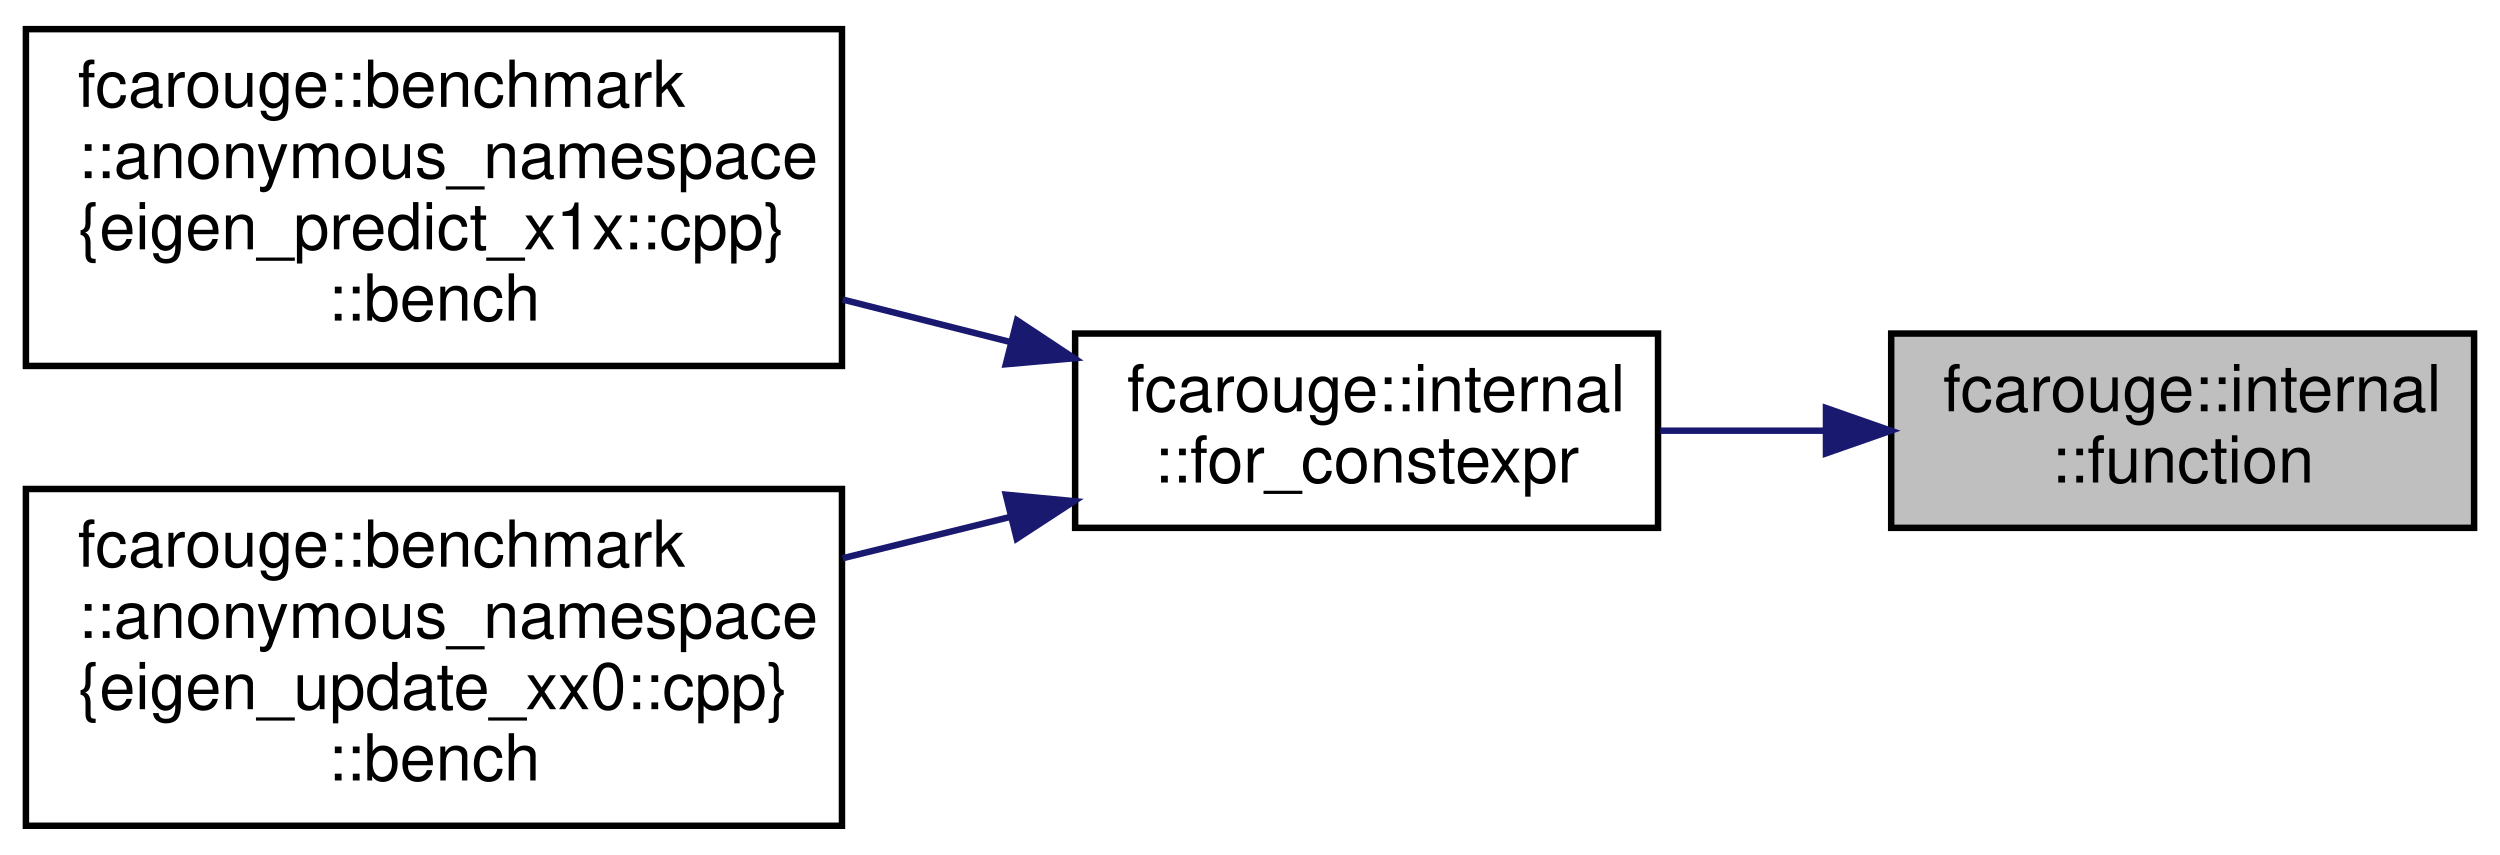
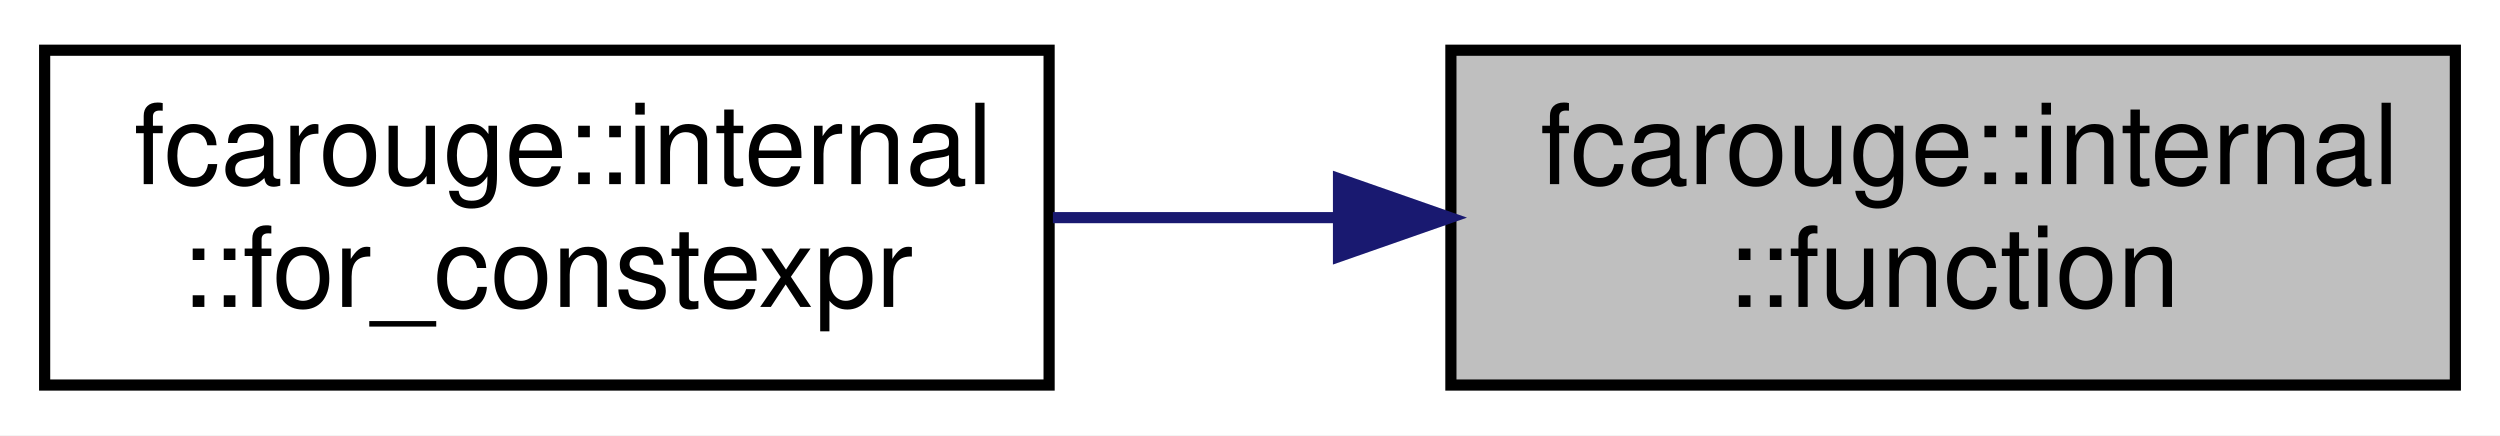
- <svg xmlns="http://www.w3.org/2000/svg" xmlns:xlink="http://www.w3.org/1999/xlink" width="386pt" height="132pt" viewBox="0.00 0.00 386.00 132.00">
-   <g id="graph0" class="graph" transform="scale(1 1) rotate(0) translate(4 128)">
-     <polygon fill="white" stroke="transparent" points="-4,4 -4,-128 382,-128 382,4 -4,4" />
+ <svg xmlns="http://www.w3.org/2000/svg" xmlns:xlink="http://www.w3.org/1999/xlink" width="224pt" height="39pt" viewBox="0.00 0.00 224.00 39.00">
+   <g id="graph0" class="graph" transform="scale(1 1) rotate(0) translate(4 35)">
+     <polygon fill="white" stroke="transparent" points="-4,4 -4,-35 220,-35 220,4 -4,4" />
    <g id="node1" class="node">
      <g id="a_node1">
        <a xlink:title=" ">
-           <polygon fill="#bfbfbf" stroke="black" points="288,-46.5 288,-76.5 378,-76.5 378,-46.5 288,-46.5" />
-           <text text-anchor="start" x="296" y="-64.5" font-family="Helvetica,sans-Serif" font-size="10.00">fcarouge::internal</text>
-           <text text-anchor="middle" x="333" y="-53.5" font-family="Helvetica,sans-Serif" font-size="10.00">::function</text>
+           <polygon fill="#bfbfbf" stroke="black" points="126,-0.5 126,-30.5 216,-30.5 216,-0.5 126,-0.5" />
+           <text text-anchor="start" x="134" y="-18.5" font-family="Helvetica,sans-Serif" font-size="10.00">fcarouge::internal</text>
+           <text text-anchor="middle" x="171" y="-7.5" font-family="Helvetica,sans-Serif" font-size="10.00">::function</text>
        </a>
      </g>
    </g>
    <g id="node2" class="node">
      <g id="a_node2">
        <a xlink:href="namespacefcarouge_1_1internal.xhtml#a4c0bbc15a41d76dd2b4b23d8566fba57" target="_top" xlink:title=" ">
-           <polygon fill="white" stroke="black" points="162,-46.5 162,-76.5 252,-76.5 252,-46.5 162,-46.5" />
-           <text text-anchor="start" x="170" y="-64.5" font-family="Helvetica,sans-Serif" font-size="10.00">fcarouge::internal</text>
-           <text text-anchor="middle" x="207" y="-53.5" font-family="Helvetica,sans-Serif" font-size="10.00">::for_constexpr</text>
+           <polygon fill="white" stroke="black" points="0,-0.5 0,-30.5 90,-30.5 90,-0.5 0,-0.5" />
+           <text text-anchor="start" x="8" y="-18.5" font-family="Helvetica,sans-Serif" font-size="10.00">fcarouge::internal</text>
+           <text text-anchor="middle" x="45" y="-7.5" font-family="Helvetica,sans-Serif" font-size="10.00">::for_constexpr</text>
        </a>
      </g>
    </g>
    <g id="edge1" class="edge">
-       <path fill="none" stroke="midnightblue" d="M277.73,-61.5C269.25,-61.5 260.57,-61.5 252.34,-61.5" />
-       <polygon fill="midnightblue" stroke="midnightblue" points="277.93,-65 287.93,-61.5 277.93,-58 277.93,-65" />
-     </g>
-     <g id="node3" class="node">
-       <g id="a_node3">
-         <a xlink:href="namespacefcarouge_1_1benchmark_1_1anonymous__namespace_02eigen__predict__x1x_8cpp_03.xhtml#ad46931b27b2da87e85e386a668513266" target="_top" xlink:title=" ">
-           <polygon fill="white" stroke="black" points="0,-71.5 0,-123.5 126,-123.5 126,-71.5 0,-71.5" />
-           <text text-anchor="start" x="8" y="-111.5" font-family="Helvetica,sans-Serif" font-size="10.00">fcarouge::benchmark</text>
-           <text text-anchor="start" x="8" y="-100.5" font-family="Helvetica,sans-Serif" font-size="10.00">::anonymous_namespace</text>
-           <text text-anchor="start" x="8" y="-89.5" font-family="Helvetica,sans-Serif" font-size="10.00">{eigen_predict_x1x::cpp}</text>
-           <text text-anchor="middle" x="63" y="-78.5" font-family="Helvetica,sans-Serif" font-size="10.00">::bench</text>
-         </a>
-       </g>
-     </g>
-     <g id="edge2" class="edge">
-       <path fill="none" stroke="midnightblue" d="M152.08,-75.17C143.59,-77.32 134.76,-79.56 126.11,-81.75" />
-       <polygon fill="midnightblue" stroke="midnightblue" points="153.02,-78.54 161.85,-72.69 151.3,-71.76 153.02,-78.54" />
-     </g>
-     <g id="node4" class="node">
-       <g id="a_node4">
-         <a xlink:href="namespacefcarouge_1_1benchmark_1_1anonymous__namespace_02eigen__update__xx0_8cpp_03.xhtml#aeec2cfbcb849d679afc150090db22183" target="_top" xlink:title=" ">
-           <polygon fill="white" stroke="black" points="0,-0.5 0,-52.5 126,-52.5 126,-0.5 0,-0.5" />
-           <text text-anchor="start" x="8" y="-40.5" font-family="Helvetica,sans-Serif" font-size="10.00">fcarouge::benchmark</text>
-           <text text-anchor="start" x="8" y="-29.5" font-family="Helvetica,sans-Serif" font-size="10.00">::anonymous_namespace</text>
-           <text text-anchor="start" x="8" y="-18.5" font-family="Helvetica,sans-Serif" font-size="10.00">{eigen_update_xx0::cpp}</text>
-           <text text-anchor="middle" x="63" y="-7.5" font-family="Helvetica,sans-Serif" font-size="10.00">::bench</text>
-         </a>
-       </g>
-     </g>
-     <g id="edge3" class="edge">
-       <path fill="none" stroke="midnightblue" d="M152.08,-48.21C143.59,-46.12 134.76,-43.94 126.11,-41.81" />
-       <polygon fill="midnightblue" stroke="midnightblue" points="151.3,-51.62 161.85,-50.62 152.98,-44.83 151.3,-51.62" />
+       <path fill="none" stroke="midnightblue" d="M115.73,-15.5C107.25,-15.5 98.57,-15.5 90.34,-15.5" />
+       <polygon fill="midnightblue" stroke="midnightblue" points="115.93,-19 125.93,-15.5 115.93,-12 115.93,-19" />
    </g>
  </g>
</svg>
